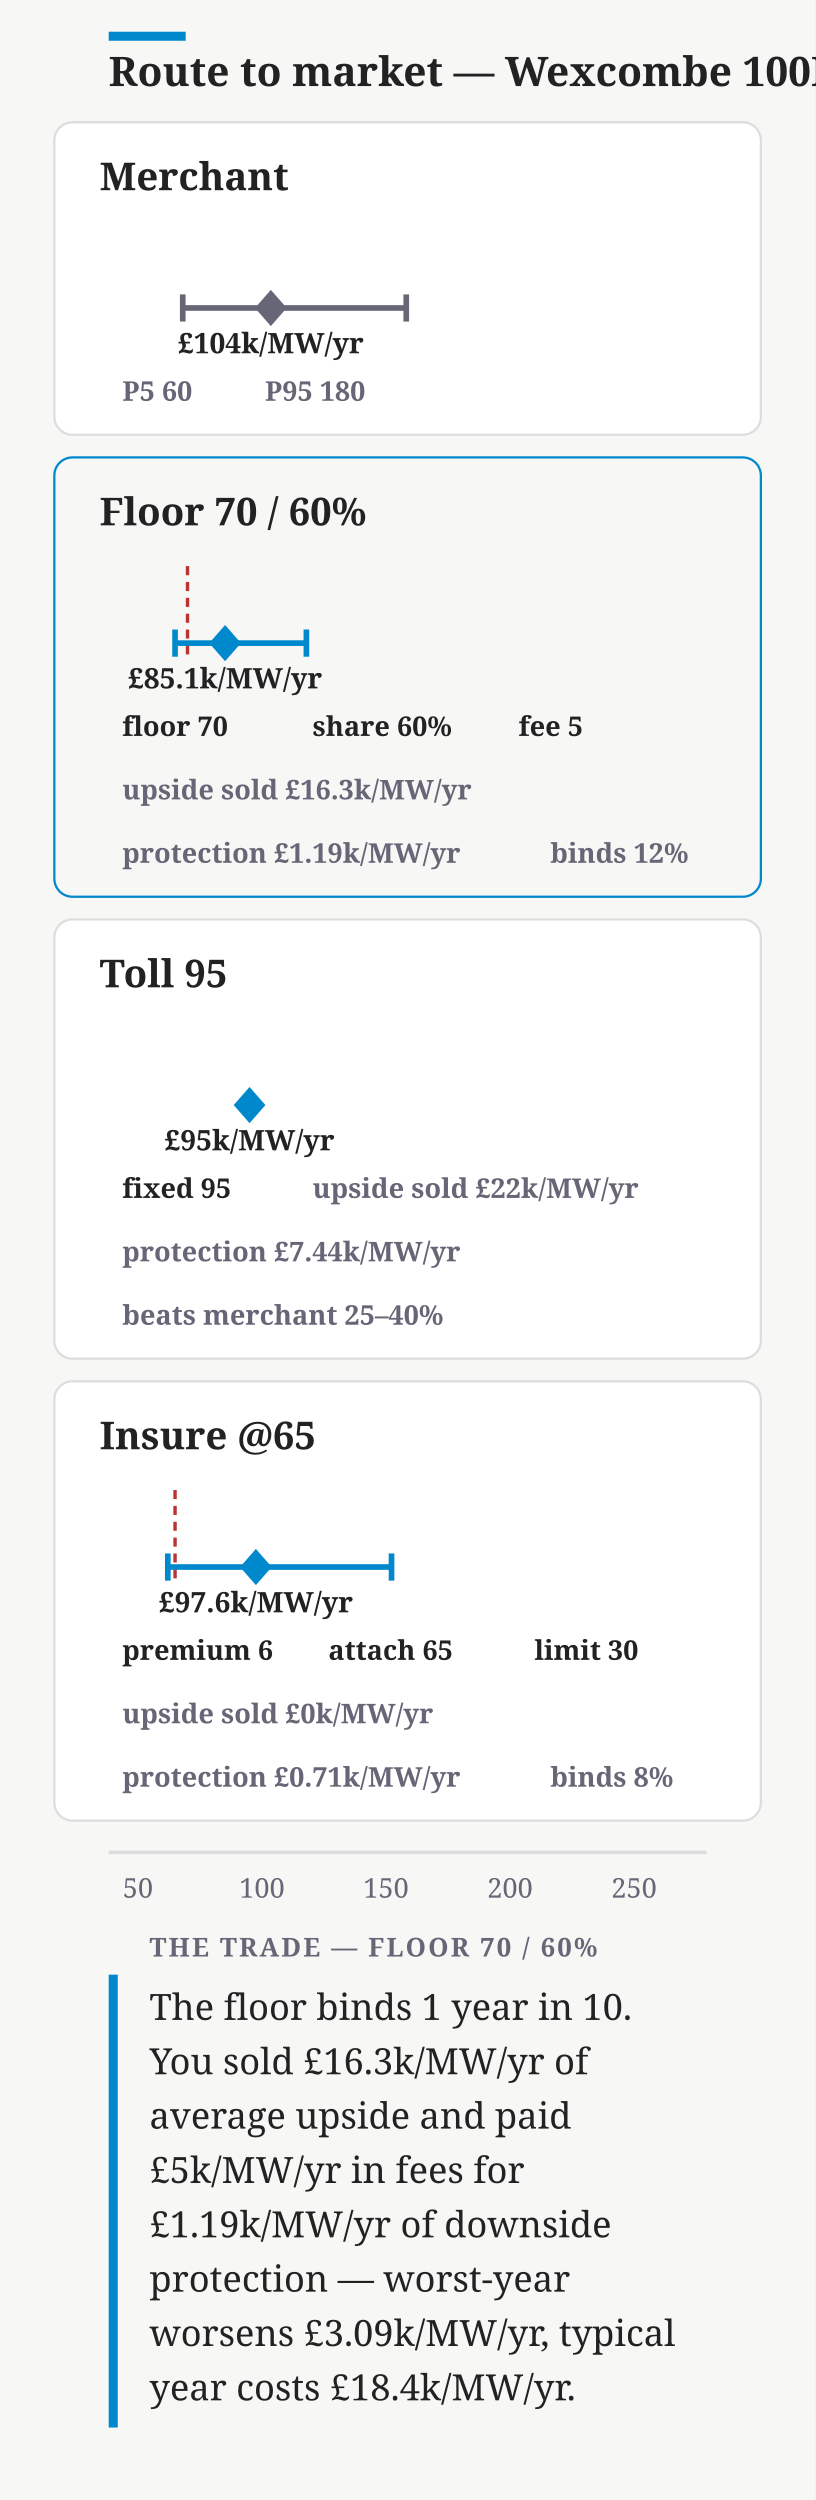
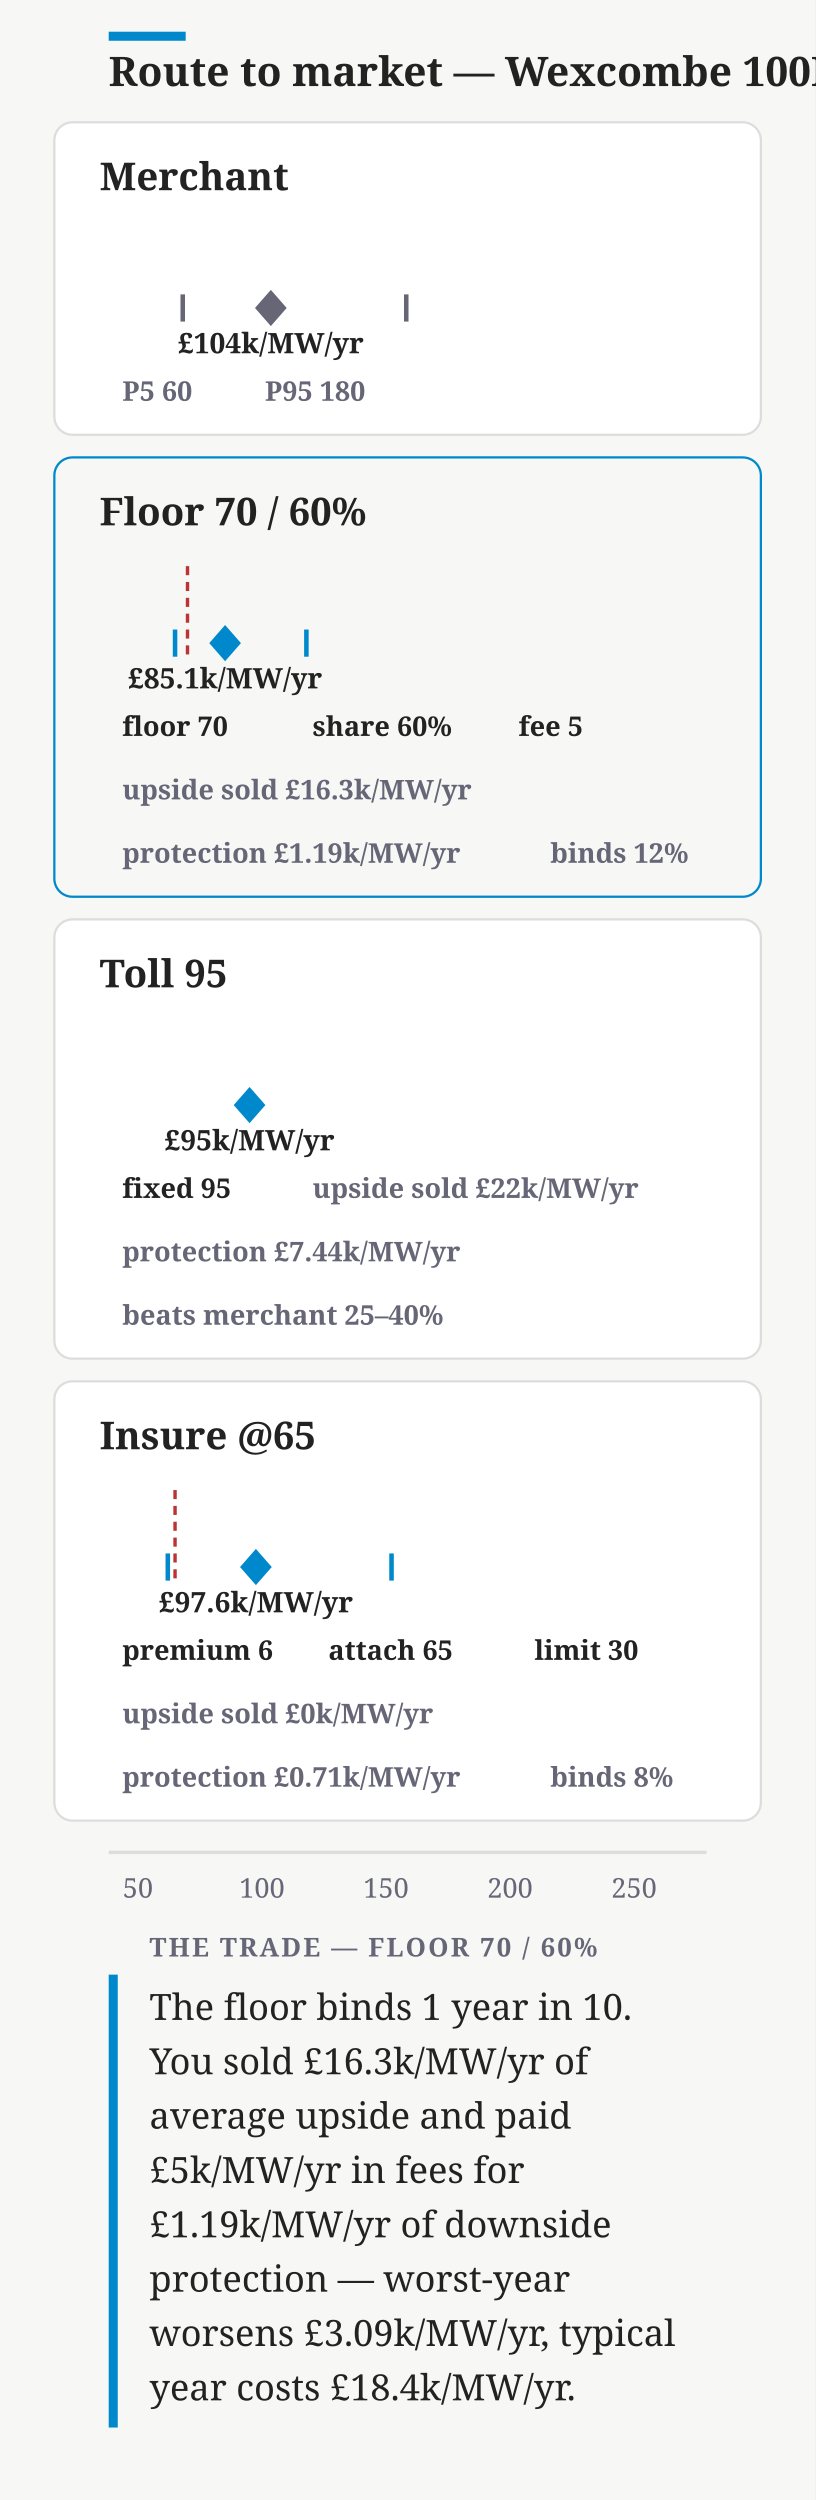
<svg xmlns="http://www.w3.org/2000/svg" width="360" height="1104" viewBox="0 0 360 1104" font-family="Charter,Georgia,serif">
  <rect width="360" height="1104" fill="#f7f8f6" />
  <rect x="48" y="14" width="34" height="4" fill="#08c" />
  <text x="48" y="38" font-size="18" font-weight="700" fill="#222">Route to market — Wexcombe 100MW/2h</text>
  <rect x="24" y="54" width="312" height="138" rx="8" fill="#fff" stroke="#ddd" />
  <text x="44" y="84" font-size="17" font-weight="700" fill="#222">Merchant</text>
  <path d="M48.0 136 L50.1 133.2 L54.2 133.8 L58.3 131.9 L62.4 130.8 L66.6 128.1 L70.7 125.1 L74.8 124.2 L78.9 119.0 L83.1 117.3 L87.2 111.5 L91.3 112.6 L95.4 110.3 L99.6 106.0 L103.7 106.8 L107.8 108.8 L111.9 109.6 L116.1 109.8 L120.2 109.9 L124.3 111.8 L128.4 109.7 L132.6 113.4 L136.7 115.5 L140.8 115.3 L144.9 117.3 L149.1 119.2 L153.2 121.1 L157.3 122.5 L161.4 124.6 L165.6 125.4 L169.7 124.7 L173.8 127.8 L177.9 128.5 L182.1 129.3 L186.2 129.9 L190.3 131.4 L194.4 132.1 L198.6 131.8 L202.7 132.1 L206.8 132.2 L210.9 132.9 L215.1 133.1 L219.2 134.1 L223.3 133.9 L227.4 133.9 L231.6 133.7 L235.7 134.6 L239.8 134.8 L243.9 134.7 L248.1 135.1 L252.2 134.5 L256.3 135.5 L260.4 135.5 L264.6 135.7 L268.7 135.6 L272.8 135.6 L276.9 135.6 L281.1 135.5 L285.2 135.7 L289.3 135.8 L293.4 135.8 L297.6 135.8 L301.7 135.9 L305.8 135.9 L309.9 134.6 L312.0 136 Z" fill="none" stroke="none" />
-   <line x1="80.7" y1="136" x2="179.4" y2="136" stroke="#667" stroke-width="2.5" />
-   <line x1="80.7" y1="130" x2="80.7" y2="142" stroke="#667" stroke-width="2.5" />
-   <line x1="179.4" y1="130" x2="179.4" y2="142" stroke="#667" stroke-width="2.5" />
+   <rect x="80.7" y="130.5" width="98.7" height="11" rx="5.5" fill="none" />
+   <line x1="80.7" y1="130" x2="80.7" y2="142" stroke="#667" stroke-width="2" />
+   <line x1="179.4" y1="130" x2="179.4" y2="142" stroke="#667" stroke-width="2" />
  <path d="M119.6 128 l7 8 l-7 8 l-7 -8 Z" fill="#667" />
  <text x="119.59" y="156" font-size="12.5" font-weight="600" text-anchor="middle" fill="#222">£104k/MW/yr</text>
  <g>
    <rect x="44.0" y="162" width="55.0" height="22" rx="11" fill="none" />
    <text x="54" y="177" font-size="12" font-weight="600" fill="#667">P5 60</text>
  </g>
  <g>
    <rect x="107.0" y="162" width="69.0" height="22" rx="11" fill="none" />
    <text x="117" y="177" font-size="12" font-weight="600" fill="#667">P95 180</text>
  </g>
  <rect x="24" y="202" width="312" height="194" rx="8" fill="none" stroke="#08c" />
  <text x="44" y="232" font-size="17" font-weight="700" fill="#222">Floor 70 / 60%</text>
  <rect x="48" y="254" width="34.8" height="30" fill="none" />
  <line x1="82.8" y1="250" x2="82.8" y2="290" stroke="#b33" stroke-width="1.5" stroke-dasharray="4 3" />
  <path d="M48.0 284 L50.1 284.0 L54.2 284.0 L58.3 284.0 L62.4 284.0 L66.6 284.0 L70.7 284.0 L74.8 284.0 L78.9 254.0 L83.1 272.1 L87.2 270.3 L91.3 270.3 L95.4 271.1 L99.6 271.6 L103.7 271.7 L107.8 273.0 L111.9 274.3 L116.1 275.6 L120.2 276.8 L124.3 278.4 L128.4 278.7 L132.6 280.2 L136.7 280.6 L140.8 281.4 L144.9 282.0 L149.1 282.1 L153.2 282.4 L157.3 282.7 L161.4 283.0 L165.6 283.0 L169.7 283.3 L173.8 283.4 L177.9 283.4 L182.1 283.7 L186.2 283.8 L190.3 283.8 L194.4 283.8 L198.6 283.8 L202.7 283.9 L206.8 283.9 L210.9 284.0 L215.1 283.9 L219.2 283.9 L223.3 284.0 L227.4 284.0 L231.6 284.0 L235.7 284.0 L239.8 284.0 L243.9 284.0 L248.1 284.0 L252.2 284.0 L256.3 284.0 L260.4 284.0 L264.6 284.0 L268.7 284.0 L272.8 284.0 L276.9 284.0 L281.1 284.0 L285.2 284.0 L289.3 284.0 L293.4 284.0 L297.6 284.0 L301.7 284.0 L305.8 284.0 L309.9 283.9 L312.0 284 Z" fill="none" stroke="none" />
-   <line x1="77.3" y1="284" x2="135.3" y2="284" stroke="#08c" stroke-width="2.5" />
-   <line x1="77.3" y1="278" x2="77.3" y2="290" stroke="#08c" stroke-width="2.5" />
-   <line x1="135.3" y1="278" x2="135.3" y2="290" stroke="#08c" stroke-width="2.5" />
+   <rect x="77.3" y="278.5" width="58.0" height="11" rx="5.5" fill="none" />
+   <line x1="77.3" y1="278" x2="77.3" y2="290" stroke="#08c" stroke-width="2" />
+   <line x1="135.3" y1="278" x2="135.3" y2="290" stroke="#08c" stroke-width="2" />
  <path d="M99.4 276 l7 8 l-7 8 l-7 -8 Z" fill="#08c" />
  <text x="99.4" y="304" font-size="12.5" font-weight="600" text-anchor="middle" fill="#222">£85.1k/MW/yr</text>
  <g>
    <rect x="44.0" y="310" width="76.0" height="22" rx="11" fill="none" />
    <text x="54" y="325" font-size="12" font-weight="600" fill="#222">floor 70</text>
  </g>
  <g>
    <rect x="128.0" y="310" width="83.0" height="22" rx="11" fill="none" />
    <text x="138" y="325" font-size="12" font-weight="600" fill="#222">share 60%</text>
  </g>
  <g>
    <rect x="219.0" y="310" width="55.0" height="22" rx="11" fill="none" />
    <text x="229" y="325" font-size="12" font-weight="600" fill="#222">fee 5</text>
  </g>
  <g>
    <rect x="44.0" y="338" width="188.0" height="22" rx="11" fill="none" />
    <text x="54" y="353" font-size="12" font-weight="600" fill="#667">upside sold £16.3k/MW/yr</text>
  </g>
  <g>
    <rect x="44.0" y="366" width="181.0" height="22" rx="11" fill="none" />
    <text x="54" y="381" font-size="12" font-weight="600" fill="#667">protection £1.19k/MW/yr</text>
  </g>
  <g>
    <rect x="233.0" y="366" width="83.0" height="22" rx="11" fill="none" />
    <text x="243" y="381" font-size="12" font-weight="600" fill="#667">binds 12%</text>
  </g>
  <rect x="24" y="406" width="312" height="194" rx="8" fill="#fff" stroke="#ddd" />
  <text x="44" y="436" font-size="17" font-weight="700" fill="#222">Toll 95</text>
-   <line x1="110.2" y1="488" x2="110.2" y2="488" stroke="#08c" stroke-width="2.5" />
-   <line x1="110.2" y1="482" x2="110.2" y2="494" stroke="#08c" stroke-width="2.5" />
-   <line x1="110.2" y1="482" x2="110.2" y2="494" stroke="#08c" stroke-width="2.5" />
+   <rect x="110.2" y="482.5" width="0.0" height="11" rx="5.5" fill="none" />
+   <line x1="110.2" y1="482" x2="110.2" y2="494" stroke="#08c" stroke-width="2" />
+   <line x1="110.2" y1="482" x2="110.2" y2="494" stroke="#08c" stroke-width="2" />
  <path d="M110.2 480 l7 8 l-7 8 l-7 -8 Z" fill="#08c" />
  <text x="110.19" y="508" font-size="12.5" font-weight="600" text-anchor="middle" fill="#222">£95k/MW/yr</text>
  <g>
    <rect x="44.0" y="514" width="76.0" height="22" rx="11" fill="none" />
    <text x="54" y="529" font-size="12" font-weight="600" fill="#222">fixed 95</text>
  </g>
  <g>
    <rect x="128.0" y="514" width="174.0" height="22" rx="11" fill="none" />
    <text x="138" y="529" font-size="12" font-weight="600" fill="#667">upside sold £22k/MW/yr</text>
  </g>
  <g>
    <rect x="44.0" y="542" width="181.0" height="22" rx="11" fill="none" />
    <text x="54" y="557" font-size="12" font-weight="600" fill="#667">protection £7.44k/MW/yr</text>
  </g>
  <g>
    <rect x="44.0" y="570" width="167.0" height="22" rx="11" fill="none" />
    <text x="54" y="585" font-size="12" font-weight="600" fill="#667">beats merchant 25–40%</text>
  </g>
  <rect x="24" y="610" width="312" height="194" rx="8" fill="#fff" stroke="#ddd" />
  <text x="44" y="640" font-size="17" font-weight="700" fill="#222">Insure @65</text>
  <rect x="48" y="662" width="29.3" height="30" fill="none" />
  <line x1="77.3" y1="658" x2="77.3" y2="698" stroke="#b33" stroke-width="1.5" stroke-dasharray="4 3" />
  <path d="M48.0 692 L50.1 692.0 L54.2 692.0 L58.3 692.0 L62.4 691.9 L66.6 691.9 L70.7 662.0 L74.8 681.6 L78.9 679.3 L83.1 678.6 L87.2 678.0 L91.3 675.8 L95.4 676.4 L99.6 675.8 L103.7 678.0 L107.8 676.4 L111.9 677.6 L116.1 677.6 L120.2 678.1 L124.3 678.5 L128.4 679.3 L132.6 681.4 L136.7 680.8 L140.8 681.8 L144.9 683.3 L149.1 684.2 L153.2 685.6 L157.3 685.3 L161.4 686.3 L165.6 686.4 L169.7 688.1 L173.8 687.9 L177.9 688.3 L182.1 689.3 L186.2 689.8 L190.3 689.4 L194.4 689.8 L198.6 690.0 L202.7 690.0 L206.8 690.4 L210.9 690.6 L215.1 690.9 L219.2 690.6 L223.3 690.8 L227.4 691.2 L231.6 691.3 L235.7 691.3 L239.8 691.4 L243.9 691.3 L248.1 691.5 L252.2 691.7 L256.3 691.8 L260.4 691.8 L264.6 691.7 L268.7 691.8 L272.8 691.8 L276.9 691.7 L281.1 691.9 L285.2 691.9 L289.3 691.9 L293.4 691.9 L297.6 692.0 L301.7 692.0 L305.8 691.8 L309.9 691.4 L312.0 692 Z" fill="none" stroke="none" />
-   <line x1="74.1" y1="692" x2="172.9" y2="692" stroke="#08c" stroke-width="2.5" />
-   <line x1="74.1" y1="686" x2="74.1" y2="698" stroke="#08c" stroke-width="2.5" />
-   <line x1="172.9" y1="686" x2="172.9" y2="698" stroke="#08c" stroke-width="2.5" />
+   <rect x="74.1" y="686.5" width="98.7" height="11" rx="5.5" fill="none" />
+   <line x1="74.1" y1="686" x2="74.1" y2="698" stroke="#08c" stroke-width="2" />
+   <line x1="172.9" y1="686" x2="172.9" y2="698" stroke="#08c" stroke-width="2" />
  <path d="M113.0 684 l7 8 l-7 8 l-7 -8 Z" fill="#08c" />
  <text x="113.01" y="712" font-size="12.5" font-weight="600" text-anchor="middle" fill="#222">£97.6k/MW/yr</text>
  <g>
    <rect x="44.0" y="718" width="83.0" height="22" rx="11" fill="none" />
    <text x="54" y="733" font-size="12" font-weight="600" fill="#222">premium 6</text>
  </g>
  <g>
    <rect x="135.0" y="718" width="83.0" height="22" rx="11" fill="none" />
    <text x="145" y="733" font-size="12" font-weight="600" fill="#222">attach 65</text>
  </g>
  <g>
    <rect x="226.0" y="718" width="76.0" height="22" rx="11" fill="none" />
    <text x="236" y="733" font-size="12" font-weight="600" fill="#222">limit 30</text>
  </g>
  <g>
    <rect x="44.0" y="746" width="167.0" height="22" rx="11" fill="none" />
    <text x="54" y="761" font-size="12" font-weight="600" fill="#667">upside sold £0k/MW/yr</text>
  </g>
  <g>
    <rect x="44.0" y="774" width="181.0" height="22" rx="11" fill="none" />
    <text x="54" y="789" font-size="12" font-weight="600" fill="#667">protection £0.71k/MW/yr</text>
  </g>
  <g>
    <rect x="233.0" y="774" width="76.0" height="22" rx="11" fill="none" />
    <text x="243" y="789" font-size="12" font-weight="600" fill="#667">binds 8%</text>
  </g>
  <line x1="48" y1="818" x2="312" y2="818" stroke="#ddd" stroke-width="1.5" />
  <text x="60.9" y="838" font-size="12" text-anchor="middle" fill="#667">50</text>
  <text x="115.67" y="838" font-size="12" text-anchor="middle" fill="#667">100</text>
  <text x="170.44" y="838" font-size="12" text-anchor="middle" fill="#667">150</text>
  <text x="225.21" y="838" font-size="12" text-anchor="middle" fill="#667">200</text>
  <text x="279.98" y="838" font-size="12" text-anchor="middle" fill="#667">250</text>
  <rect x="48" y="872" width="4" height="200" fill="#08c" />
  <text x="66" y="864" font-size="11.5" font-weight="700" letter-spacing=".08em" fill="#667">THE TRADE — FLOOR 70 / 60%</text>
  <text x="66" y="892" font-size="16" fill="#222">The floor binds 1 year in 10.</text>
  <text x="66" y="916" font-size="16" fill="#222">You sold £16.3k/MW/yr of</text>
  <text x="66" y="940" font-size="16" fill="#222">average upside and paid</text>
  <text x="66" y="964" font-size="16" fill="#222">£5k/MW/yr in fees for</text>
  <text x="66" y="988" font-size="16" fill="#222">£1.19k/MW/yr of downside</text>
  <text x="66" y="1012" font-size="16" fill="#222">protection — worst-year</text>
  <text x="66" y="1036" font-size="16" fill="#222">worsens £3.09k/MW/yr, typical</text>
  <text x="66" y="1060" font-size="16" fill="#222">year costs £18.4k/MW/yr.</text>
</svg>
